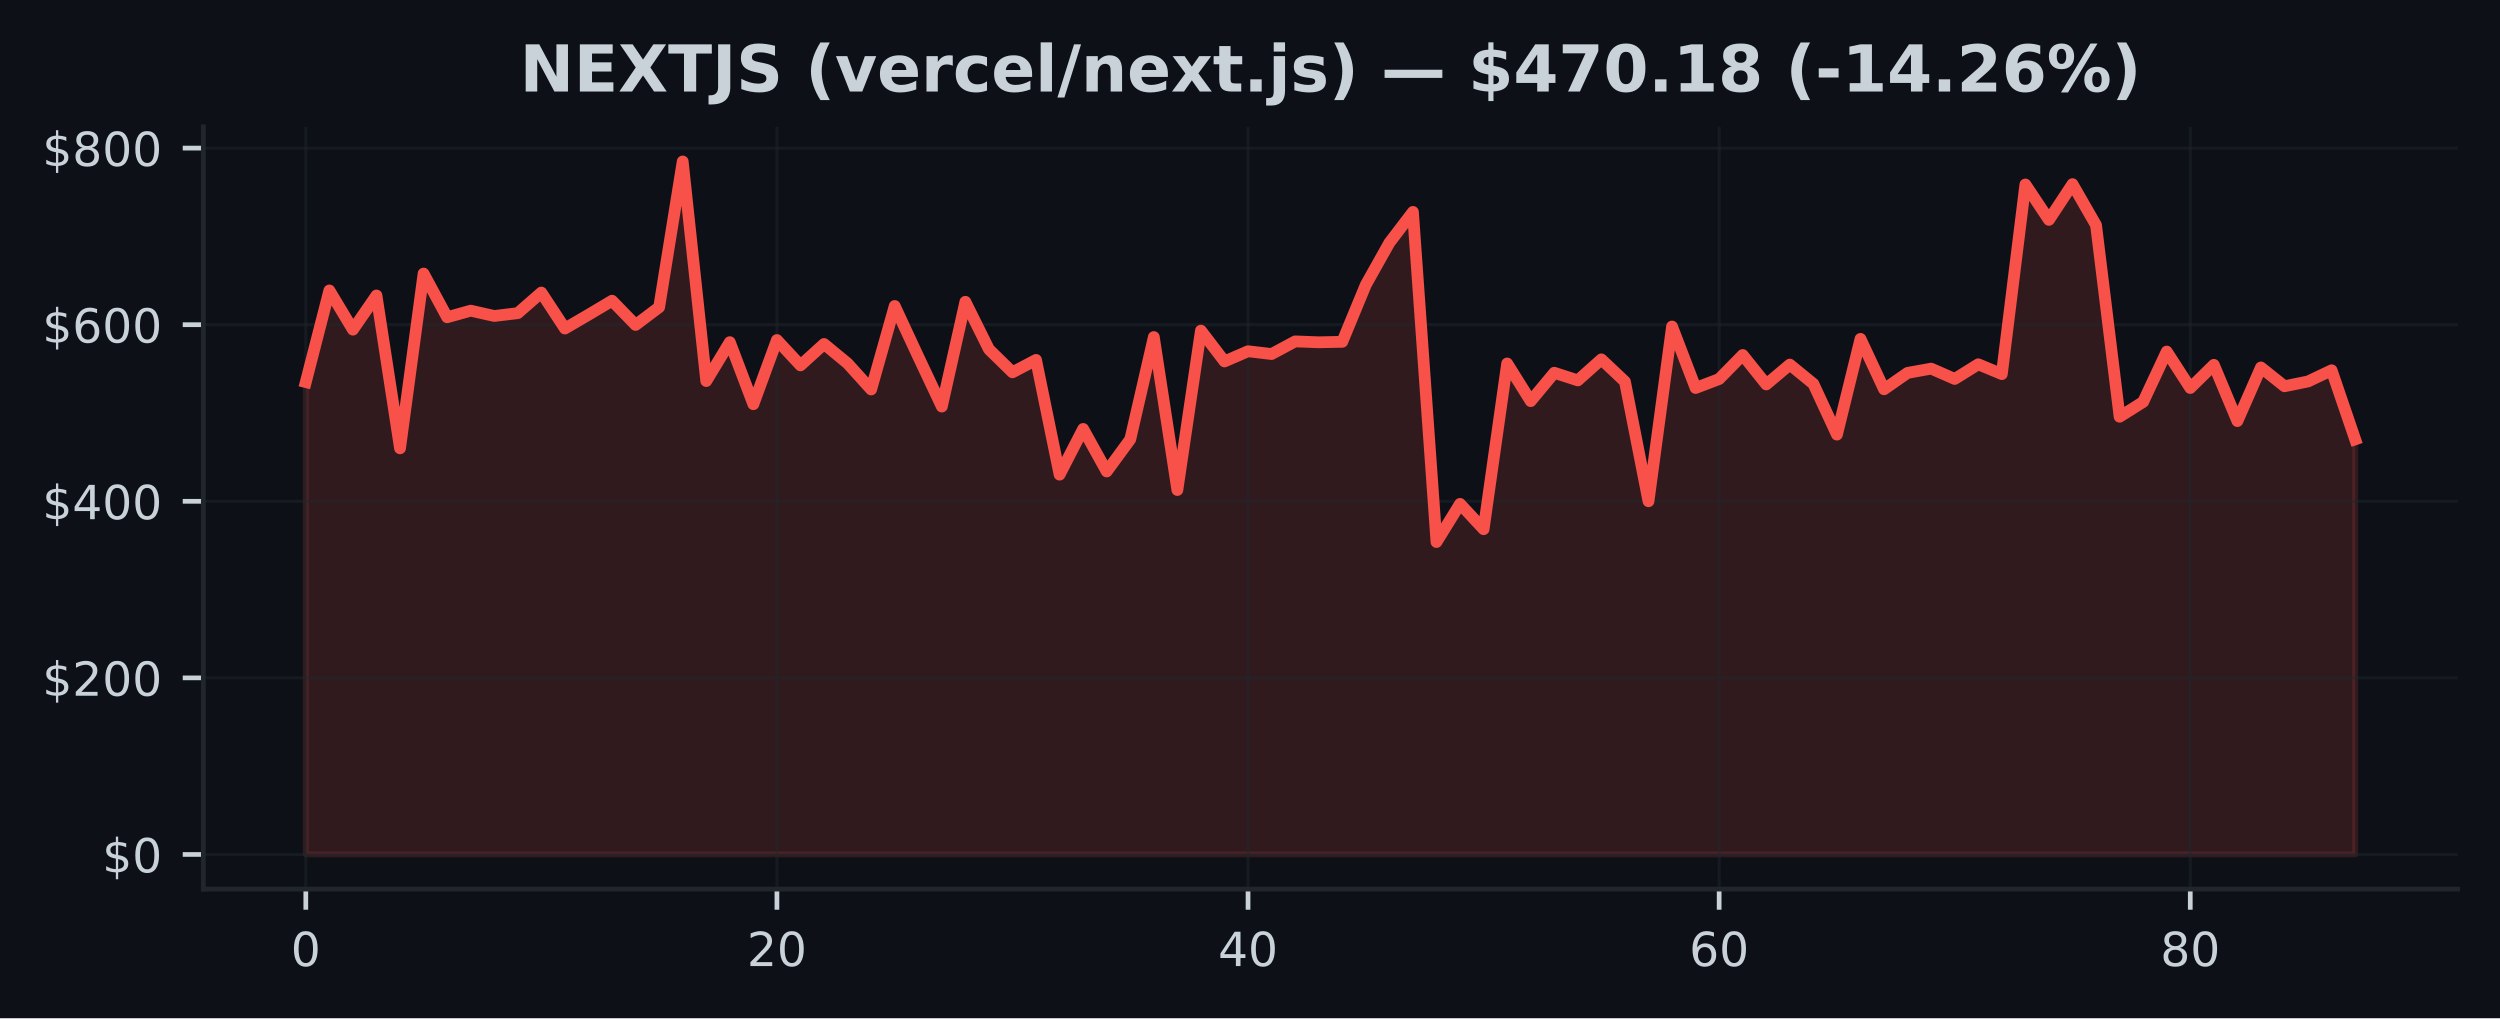
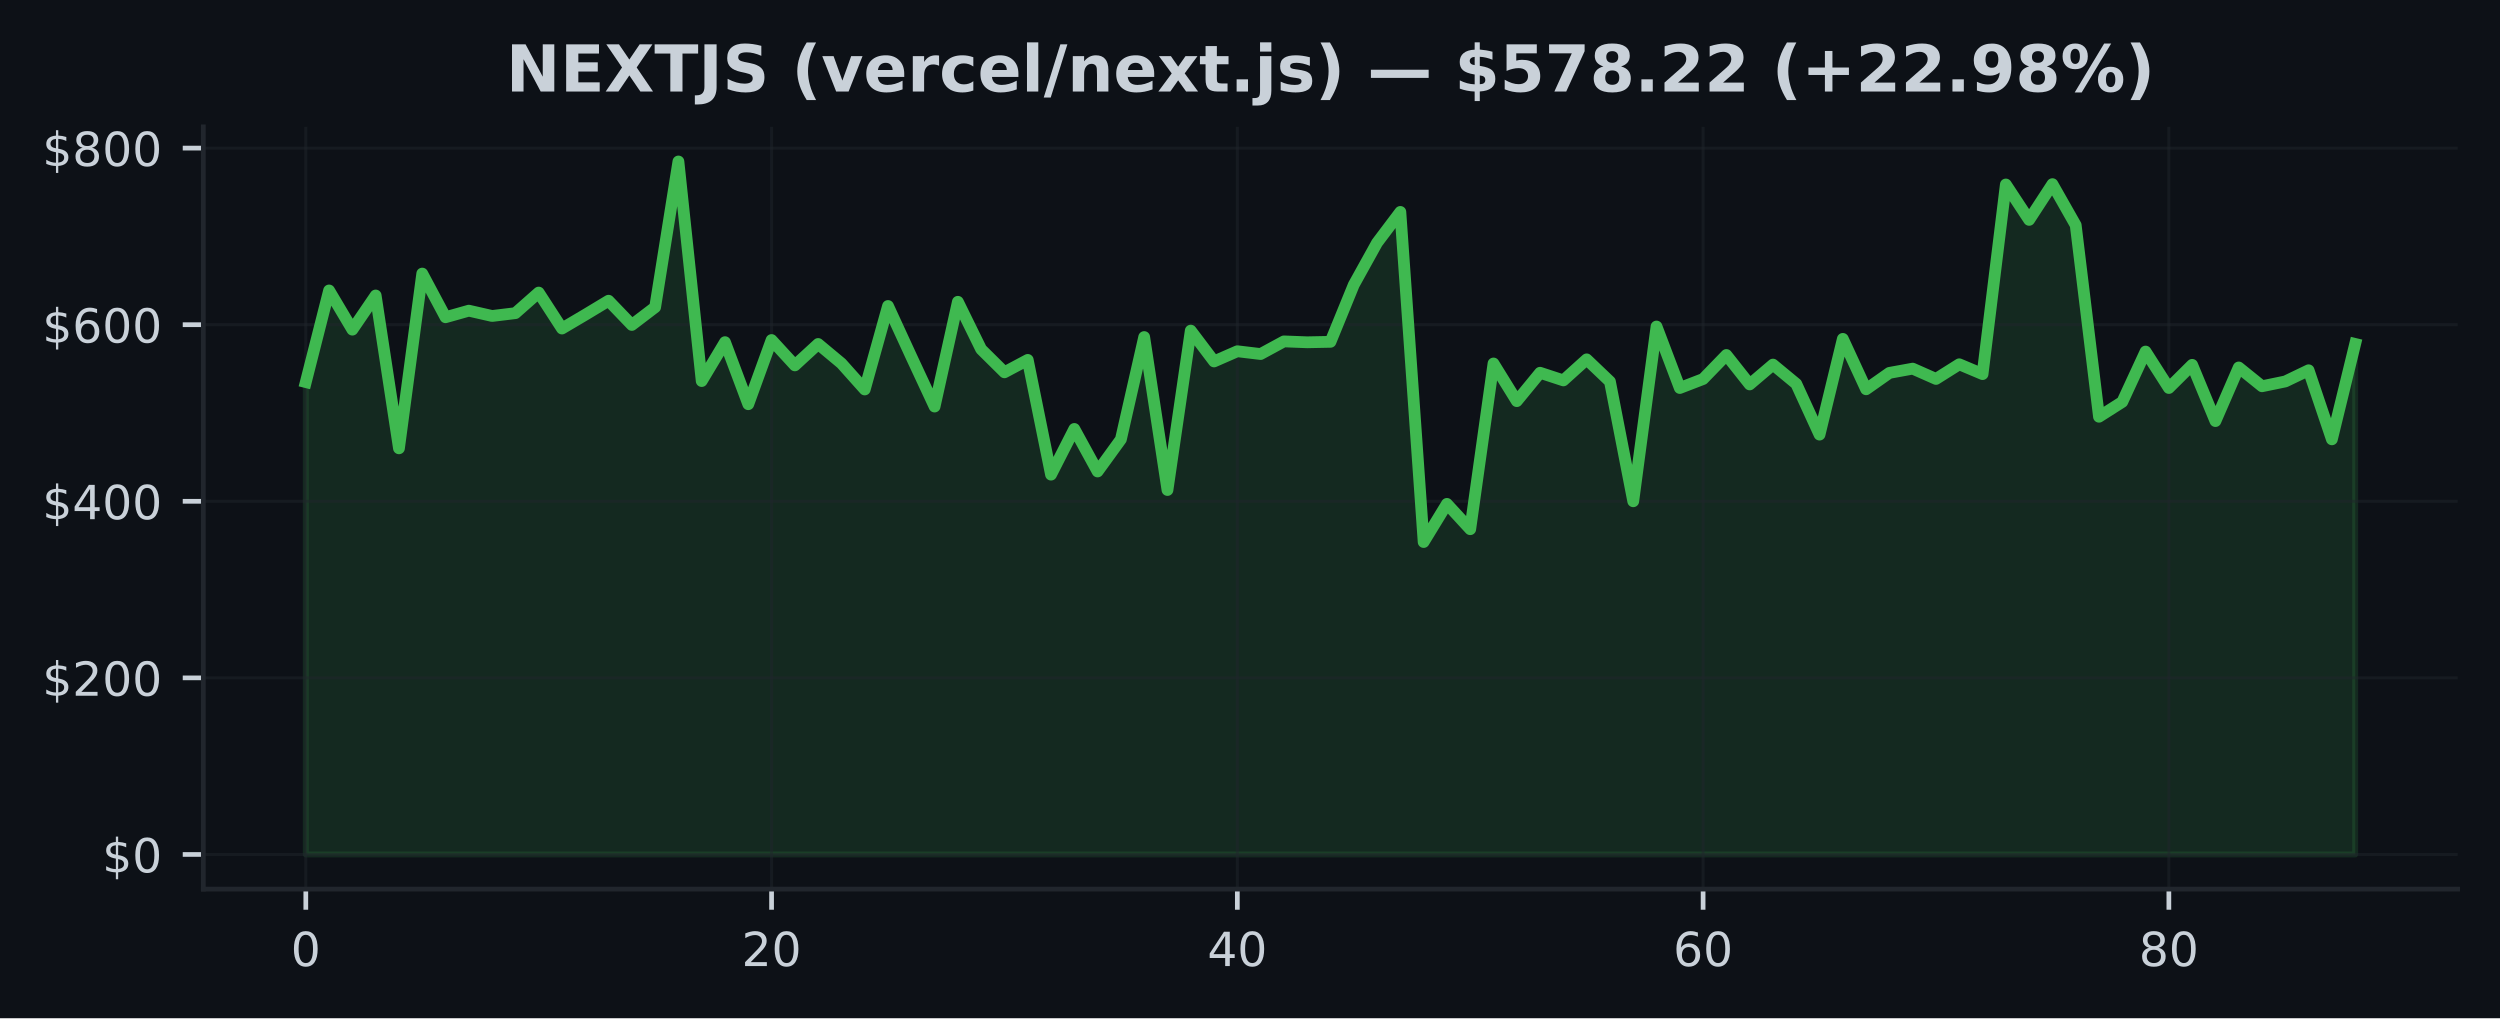
<svg xmlns="http://www.w3.org/2000/svg" xmlns:xlink="http://www.w3.org/1999/xlink" width="424.91pt" height="173.061pt" viewBox="0 0 424.91 173.061" version="1.1">
  <defs>
    <style type="text/css">*{stroke-linejoin: round; stroke-linecap: butt}</style>
  </defs>
  <g id="figure_1">
    <g id="patch_1">
      <path d="M 0 173.061  L 424.91 173.061  L 424.91 0  L 0 0  z " style="fill: #0d1117" />
    </g>
    <g id="axes_1">
      <g id="patch_2">
        <path d="M 34.56 151.118  L 417.71 151.118  L 417.71 21.558  L 34.56 21.558  z " style="fill: #0d1117" />
      </g>
      <g id="FillBetweenPolyCollection_1">
        <defs>
-           <path id="m4cc8650dfd" d="M 51.976 -27.832  L 51.976 -108.122  L 55.98 -123.693  L 59.983 -117.033  L 63.987 -122.837  L 67.991 -96.863  L 71.994 -126.562  L 75.998 -119.14  L 80.002 -120.258  L 84.005 -119.356  L 88.009 -119.838  L 92.012 -123.333  L 96.016 -117.223  L 100.02 -119.561  L 104.023 -121.949  L 108.027 -117.831  L 112.031 -120.846  L 116.034 -145.613  L 120.038 -108.297  L 124.042 -114.905  L 128.045 -104.359  L 132.049 -115.268  L 136.053 -110.961  L 140.056 -114.597  L 144.06 -111.297  L 148.064 -106.867  L 152.067 -121.053  L 156.071 -112.451  L 160.075 -103.963  L 164.078 -121.766  L 168.082 -113.698  L 172.086 -109.781  L 176.089 -111.89  L 180.093 -92.39  L 184.097 -100.154  L 188.1 -92.929  L 192.104 -98.387  L 196.108 -115.774  L 200.111 -89.777  L 204.115 -116.869  L 208.119 -111.63  L 212.122 -113.361  L 216.126 -112.888  L 220.13 -115.037  L 224.133 -114.884  L 228.137 -114.965  L 232.14 -124.653  L 236.144 -131.795  L 240.148 -137.041  L 244.151 -80.937  L 248.155 -87.418  L 252.159 -83.116  L 256.162 -111.281  L 260.166 -104.882  L 264.17 -109.705  L 268.173 -108.407  L 272.177 -111.981  L 276.181 -108.207  L 280.184 -87.862  L 284.188 -117.564  L 288.192 -107.115  L 292.195 -108.641  L 296.199 -112.724  L 300.203 -107.724  L 304.206 -111.093  L 308.21 -107.823  L 312.214 -99.193  L 316.217 -115.463  L 320.221 -106.899  L 324.225 -109.684  L 328.228 -110.406  L 332.232 -108.654  L 336.236 -111.146  L 340.239 -109.478  L 344.243 -141.704  L 348.247 -135.689  L 352.25 -141.763  L 356.254 -134.787  L 360.258 -102.228  L 364.261 -104.748  L 368.265 -113.307  L 372.268 -107.116  L 376.272 -111.049  L 380.276 -101.492  L 384.279 -110.605  L 388.283 -107.41  L 392.287 -108.228  L 396.29 -110.128  L 400.294 -98.391  L 400.294 -27.832  L 400.294 -27.832  L 396.29 -27.832  L 392.287 -27.832  L 388.283 -27.832  L 384.279 -27.832  L 380.276 -27.832  L 376.272 -27.832  L 372.268 -27.832  L 368.265 -27.832  L 364.261 -27.832  L 360.258 -27.832  L 356.254 -27.832  L 352.25 -27.832  L 348.247 -27.832  L 344.243 -27.832  L 340.239 -27.832  L 336.236 -27.832  L 332.232 -27.832  L 328.228 -27.832  L 324.225 -27.832  L 320.221 -27.832  L 316.217 -27.832  L 312.214 -27.832  L 308.21 -27.832  L 304.206 -27.832  L 300.203 -27.832  L 296.199 -27.832  L 292.195 -27.832  L 288.192 -27.832  L 284.188 -27.832  L 280.184 -27.832  L 276.181 -27.832  L 272.177 -27.832  L 268.173 -27.832  L 264.17 -27.832  L 260.166 -27.832  L 256.162 -27.832  L 252.159 -27.832  L 248.155 -27.832  L 244.151 -27.832  L 240.148 -27.832  L 236.144 -27.832  L 232.14 -27.832  L 228.137 -27.832  L 224.133 -27.832  L 220.13 -27.832  L 216.126 -27.832  L 212.122 -27.832  L 208.119 -27.832  L 204.115 -27.832  L 200.111 -27.832  L 196.108 -27.832  L 192.104 -27.832  L 188.1 -27.832  L 184.097 -27.832  L 180.093 -27.832  L 176.089 -27.832  L 172.086 -27.832  L 168.082 -27.832  L 164.078 -27.832  L 160.075 -27.832  L 156.071 -27.832  L 152.067 -27.832  L 148.064 -27.832  L 144.06 -27.832  L 140.056 -27.832  L 136.053 -27.832  L 132.049 -27.832  L 128.045 -27.832  L 124.042 -27.832  L 120.038 -27.832  L 116.034 -27.832  L 112.031 -27.832  L 108.027 -27.832  L 104.023 -27.832  L 100.02 -27.832  L 96.016 -27.832  L 92.012 -27.832  L 88.009 -27.832  L 84.005 -27.832  L 80.002 -27.832  L 75.998 -27.832  L 71.994 -27.832  L 67.991 -27.832  L 63.987 -27.832  L 59.983 -27.832  L 55.98 -27.832  L 51.976 -27.832  z " style="stroke: #f85149; stroke-opacity: 0.15" />
+           <path id="me697f75659" d="M 51.976 -27.832  L 51.976 -108.122  L 55.934 -123.693  L 59.892 -117.033  L 63.85 -122.837  L 67.809 -96.863  L 71.767 -126.562  L 75.725 -119.14  L 79.683 -120.258  L 83.641 -119.356  L 87.599 -119.838  L 91.558 -123.333  L 95.516 -117.223  L 99.474 -119.561  L 103.432 -121.949  L 107.39 -117.831  L 111.348 -120.846  L 115.306 -145.613  L 119.265 -108.297  L 123.223 -114.905  L 127.181 -104.359  L 131.139 -115.268  L 135.097 -110.961  L 139.055 -114.597  L 143.014 -111.297  L 146.972 -106.867  L 150.93 -121.053  L 154.888 -112.451  L 158.846 -103.963  L 162.804 -121.766  L 166.763 -113.698  L 170.721 -109.781  L 174.679 -111.89  L 178.637 -92.39  L 182.595 -100.154  L 186.553 -92.929  L 190.512 -98.387  L 194.47 -115.774  L 198.428 -89.777  L 202.386 -116.869  L 206.344 -111.63  L 210.302 -113.361  L 214.261 -112.888  L 218.219 -115.037  L 222.177 -114.884  L 226.135 -114.965  L 230.093 -124.653  L 234.051 -131.795  L 238.009 -137.041  L 241.968 -80.937  L 245.926 -87.418  L 249.884 -83.116  L 253.842 -111.281  L 257.8 -104.882  L 261.758 -109.705  L 265.717 -108.407  L 269.675 -111.981  L 273.633 -108.207  L 277.591 -87.862  L 281.549 -117.564  L 285.507 -107.115  L 289.466 -108.641  L 293.424 -112.724  L 297.382 -107.724  L 301.34 -111.093  L 305.298 -107.823  L 309.256 -99.193  L 313.215 -115.463  L 317.173 -106.899  L 321.131 -109.684  L 325.089 -110.406  L 329.047 -108.654  L 333.005 -111.146  L 336.964 -109.478  L 340.922 -141.704  L 344.88 -135.689  L 348.838 -141.763  L 352.796 -134.787  L 356.754 -102.228  L 360.712 -104.748  L 364.671 -113.307  L 368.629 -107.116  L 372.587 -111.049  L 376.545 -101.492  L 380.503 -110.605  L 384.461 -107.41  L 388.42 -108.228  L 392.378 -110.128  L 396.336 -98.391  L 400.294 -114.605  L 400.294 -27.832  L 400.294 -27.832  L 396.336 -27.832  L 392.378 -27.832  L 388.42 -27.832  L 384.461 -27.832  L 380.503 -27.832  L 376.545 -27.832  L 372.587 -27.832  L 368.629 -27.832  L 364.671 -27.832  L 360.712 -27.832  L 356.754 -27.832  L 352.796 -27.832  L 348.838 -27.832  L 344.88 -27.832  L 340.922 -27.832  L 336.964 -27.832  L 333.005 -27.832  L 329.047 -27.832  L 325.089 -27.832  L 321.131 -27.832  L 317.173 -27.832  L 313.215 -27.832  L 309.256 -27.832  L 305.298 -27.832  L 301.34 -27.832  L 297.382 -27.832  L 293.424 -27.832  L 289.466 -27.832  L 285.507 -27.832  L 281.549 -27.832  L 277.591 -27.832  L 273.633 -27.832  L 269.675 -27.832  L 265.717 -27.832  L 261.758 -27.832  L 257.8 -27.832  L 253.842 -27.832  L 249.884 -27.832  L 245.926 -27.832  L 241.968 -27.832  L 238.009 -27.832  L 234.051 -27.832  L 230.093 -27.832  L 226.135 -27.832  L 222.177 -27.832  L 218.219 -27.832  L 214.261 -27.832  L 210.302 -27.832  L 206.344 -27.832  L 202.386 -27.832  L 198.428 -27.832  L 194.47 -27.832  L 190.512 -27.832  L 186.553 -27.832  L 182.595 -27.832  L 178.637 -27.832  L 174.679 -27.832  L 170.721 -27.832  L 166.763 -27.832  L 162.804 -27.832  L 158.846 -27.832  L 154.888 -27.832  L 150.93 -27.832  L 146.972 -27.832  L 143.014 -27.832  L 139.055 -27.832  L 135.097 -27.832  L 131.139 -27.832  L 127.181 -27.832  L 123.223 -27.832  L 119.265 -27.832  L 115.306 -27.832  L 111.348 -27.832  L 107.39 -27.832  L 103.432 -27.832  L 99.474 -27.832  L 95.516 -27.832  L 91.558 -27.832  L 87.599 -27.832  L 83.641 -27.832  L 79.683 -27.832  L 75.725 -27.832  L 71.767 -27.832  L 67.809 -27.832  L 63.85 -27.832  L 59.892 -27.832  L 55.934 -27.832  L 51.976 -27.832  z " style="stroke: #3fb950; stroke-opacity: 0.15" />
        </defs>
-         <g clip-path="url(#p1afdaa203e)">
-           <use xlink:href="#m4cc8650dfd" x="0" y="173.061" style="fill: #f85149; fill-opacity: 0.15; stroke: #f85149; stroke-opacity: 0.15" />
+         <g clip-path="url(#p77f3100a24)">
+           <use xlink:href="#me697f75659" x="0" y="173.061" style="fill: #3fb950; fill-opacity: 0.15; stroke: #3fb950; stroke-opacity: 0.15" />
        </g>
      </g>
      <g id="matplotlib.axis_1">
        <g id="xtick_1">
          <g id="line2d_1">
-             <path d="M 51.976 151.118  L 51.976 21.558  " clip-path="url(#p1afdaa203e)" style="fill: none; stroke: #21262d; stroke-opacity: 0.5; stroke-width: 0.5; stroke-linecap: square" />
+             <path d="M 51.976 151.118  L 51.976 21.558  " clip-path="url(#p77f3100a24)" style="fill: none; stroke: #21262d; stroke-opacity: 0.5; stroke-width: 0.5; stroke-linecap: square" />
          </g>
          <g id="line2d_2">
            <defs>
-               <path id="m952ce8318a" d="M 0 0  L 0 3.5  " style="stroke: #c9d1d9; stroke-width: 0.8" />
+               <path id="m655b6cac16" d="M 0 0  L 0 3.5  " style="stroke: #c9d1d9; stroke-width: 0.8" />
            </defs>
            <g>
-               <use xlink:href="#m952ce8318a" x="51.976" y="151.118" style="fill: #c9d1d9; stroke: #c9d1d9; stroke-width: 0.8" />
+               <use xlink:href="#m655b6cac16" x="51.976" y="151.118" style="fill: #c9d1d9; stroke: #c9d1d9; stroke-width: 0.8" />
            </g>
          </g>
          <g id="text_1">
            <g style="fill: #c9d1d9" transform="translate(49.43091 164.197) scale(0.08 -0.08)">
              <defs>
                <path id="DejaVuSans-30" d="M 2034 4250  Q 1547 4250 1301 3770  Q 1056 3291 1056 2328  Q 1056 1369 1301 889  Q 1547 409 2034 409  Q 2525 409 2770 889  Q 3016 1369 3016 2328  Q 3016 3291 2770 3770  Q 2525 4250 2034 4250  z M 2034 4750  Q 2819 4750 3233 4129  Q 3647 3509 3647 2328  Q 3647 1150 3233 529  Q 2819 -91 2034 -91  Q 1250 -91 836 529  Q 422 1150 422 2328  Q 422 3509 836 4129  Q 1250 4750 2034 4750  z " transform="scale(0.015625)" />
              </defs>
              <use xlink:href="#DejaVuSans-30" />
            </g>
          </g>
        </g>
        <g id="xtick_2">
          <g id="line2d_3">
-             <path d="M 132.049 151.118  L 132.049 21.558  " clip-path="url(#p1afdaa203e)" style="fill: none; stroke: #21262d; stroke-opacity: 0.5; stroke-width: 0.5; stroke-linecap: square" />
+             <path d="M 131.139 151.118  L 131.139 21.558  " clip-path="url(#p77f3100a24)" style="fill: none; stroke: #21262d; stroke-opacity: 0.5; stroke-width: 0.5; stroke-linecap: square" />
          </g>
          <g id="line2d_4">
            <g>
-               <use xlink:href="#m952ce8318a" x="132.049" y="151.118" style="fill: #c9d1d9; stroke: #c9d1d9; stroke-width: 0.8" />
+               <use xlink:href="#m655b6cac16" x="131.139" y="151.118" style="fill: #c9d1d9; stroke: #c9d1d9; stroke-width: 0.8" />
            </g>
          </g>
          <g id="text_2">
-             <g style="fill: #c9d1d9" transform="translate(126.9591 164.197) scale(0.08 -0.08)">
+             <g style="fill: #c9d1d9" transform="translate(126.0491 164.197) scale(0.08 -0.08)">
              <defs>
                <path id="DejaVuSans-32" d="M 1228 531  L 3431 531  L 3431 0  L 469 0  L 469 531  Q 828 903 1448 1529  Q 2069 2156 2228 2338  Q 2531 2678 2651 2914  Q 2772 3150 2772 3378  Q 2772 3750 2511 3984  Q 2250 4219 1831 4219  Q 1534 4219 1204 4116  Q 875 4013 500 3803  L 500 4441  Q 881 4594 1212 4672  Q 1544 4750 1819 4750  Q 2544 4750 2975 4387  Q 3406 4025 3406 3419  Q 3406 3131 3298 2873  Q 3191 2616 2906 2266  Q 2828 2175 2409 1742  Q 1991 1309 1228 531  z " transform="scale(0.015625)" />
              </defs>
              <use xlink:href="#DejaVuSans-32" />
              <use xlink:href="#DejaVuSans-30" transform="translate(63.62305 0)" />
            </g>
          </g>
        </g>
        <g id="xtick_3">
          <g id="line2d_5">
-             <path d="M 212.122 151.118  L 212.122 21.558  " clip-path="url(#p1afdaa203e)" style="fill: none; stroke: #21262d; stroke-opacity: 0.5; stroke-width: 0.5; stroke-linecap: square" />
+             <path d="M 210.302 151.118  L 210.302 21.558  " clip-path="url(#p77f3100a24)" style="fill: none; stroke: #21262d; stroke-opacity: 0.5; stroke-width: 0.5; stroke-linecap: square" />
          </g>
          <g id="line2d_6">
            <g>
-               <use xlink:href="#m952ce8318a" x="212.122" y="151.118" style="fill: #c9d1d9; stroke: #c9d1d9; stroke-width: 0.8" />
+               <use xlink:href="#m655b6cac16" x="210.302" y="151.118" style="fill: #c9d1d9; stroke: #c9d1d9; stroke-width: 0.8" />
            </g>
          </g>
          <g id="text_3">
-             <g style="fill: #c9d1d9" transform="translate(207.0322 164.197) scale(0.08 -0.08)">
+             <g style="fill: #c9d1d9" transform="translate(205.2124 164.197) scale(0.08 -0.08)">
              <defs>
                <path id="DejaVuSans-34" d="M 2419 4116  L 825 1625  L 2419 1625  L 2419 4116  z M 2253 4666  L 3047 4666  L 3047 1625  L 3713 1625  L 3713 1100  L 3047 1100  L 3047 0  L 2419 0  L 2419 1100  L 313 1100  L 313 1709  L 2253 4666  z " transform="scale(0.015625)" />
              </defs>
              <use xlink:href="#DejaVuSans-34" />
              <use xlink:href="#DejaVuSans-30" transform="translate(63.62305 0)" />
            </g>
          </g>
        </g>
        <g id="xtick_4">
          <g id="line2d_7">
-             <path d="M 292.195 151.118  L 292.195 21.558  " clip-path="url(#p1afdaa203e)" style="fill: none; stroke: #21262d; stroke-opacity: 0.5; stroke-width: 0.5; stroke-linecap: square" />
+             <path d="M 289.466 151.118  L 289.466 21.558  " clip-path="url(#p77f3100a24)" style="fill: none; stroke: #21262d; stroke-opacity: 0.5; stroke-width: 0.5; stroke-linecap: square" />
          </g>
          <g id="line2d_8">
            <g>
-               <use xlink:href="#m952ce8318a" x="292.195" y="151.118" style="fill: #c9d1d9; stroke: #c9d1d9; stroke-width: 0.8" />
+               <use xlink:href="#m655b6cac16" x="289.466" y="151.118" style="fill: #c9d1d9; stroke: #c9d1d9; stroke-width: 0.8" />
            </g>
          </g>
          <g id="text_4">
-             <g style="fill: #c9d1d9" transform="translate(287.1053 164.197) scale(0.08 -0.08)">
+             <g style="fill: #c9d1d9" transform="translate(284.3756 164.197) scale(0.08 -0.08)">
              <defs>
                <path id="DejaVuSans-36" d="M 2113 2584  Q 1688 2584 1439 2293  Q 1191 2003 1191 1497  Q 1191 994 1439 701  Q 1688 409 2113 409  Q 2538 409 2786 701  Q 3034 994 3034 1497  Q 3034 2003 2786 2293  Q 2538 2584 2113 2584  z M 3366 4563  L 3366 3988  Q 3128 4100 2886 4159  Q 2644 4219 2406 4219  Q 1781 4219 1451 3797  Q 1122 3375 1075 2522  Q 1259 2794 1537 2939  Q 1816 3084 2150 3084  Q 2853 3084 3261 2657  Q 3669 2231 3669 1497  Q 3669 778 3244 343  Q 2819 -91 2113 -91  Q 1303 -91 875 529  Q 447 1150 447 2328  Q 447 3434 972 4092  Q 1497 4750 2381 4750  Q 2619 4750 2861 4703  Q 3103 4656 3366 4563  z " transform="scale(0.015625)" />
              </defs>
              <use xlink:href="#DejaVuSans-36" />
              <use xlink:href="#DejaVuSans-30" transform="translate(63.62305 0)" />
            </g>
          </g>
        </g>
        <g id="xtick_5">
          <g id="line2d_9">
-             <path d="M 372.268 151.118  L 372.268 21.558  " clip-path="url(#p1afdaa203e)" style="fill: none; stroke: #21262d; stroke-opacity: 0.5; stroke-width: 0.5; stroke-linecap: square" />
+             <path d="M 368.629 151.118  L 368.629 21.558  " clip-path="url(#p77f3100a24)" style="fill: none; stroke: #21262d; stroke-opacity: 0.5; stroke-width: 0.5; stroke-linecap: square" />
          </g>
          <g id="line2d_10">
            <g>
-               <use xlink:href="#m952ce8318a" x="372.268" y="151.118" style="fill: #c9d1d9; stroke: #c9d1d9; stroke-width: 0.8" />
+               <use xlink:href="#m655b6cac16" x="368.629" y="151.118" style="fill: #c9d1d9; stroke: #c9d1d9; stroke-width: 0.8" />
            </g>
          </g>
          <g id="text_5">
-             <g style="fill: #c9d1d9" transform="translate(367.1785 164.197) scale(0.08 -0.08)">
+             <g style="fill: #c9d1d9" transform="translate(363.5388 164.197) scale(0.08 -0.08)">
              <defs>
                <path id="DejaVuSans-38" d="M 2034 2216  Q 1584 2216 1326 1975  Q 1069 1734 1069 1313  Q 1069 891 1326 650  Q 1584 409 2034 409  Q 2484 409 2743 651  Q 3003 894 3003 1313  Q 3003 1734 2745 1975  Q 2488 2216 2034 2216  z M 1403 2484  Q 997 2584 770 2862  Q 544 3141 544 3541  Q 544 4100 942 4425  Q 1341 4750 2034 4750  Q 2731 4750 3128 4425  Q 3525 4100 3525 3541  Q 3525 3141 3298 2862  Q 3072 2584 2669 2484  Q 3125 2378 3379 2068  Q 3634 1759 3634 1313  Q 3634 634 3220 271  Q 2806 -91 2034 -91  Q 1263 -91 848 271  Q 434 634 434 1313  Q 434 1759 690 2068  Q 947 2378 1403 2484  z M 1172 3481  Q 1172 3119 1398 2916  Q 1625 2713 2034 2713  Q 2441 2713 2670 2916  Q 2900 3119 2900 3481  Q 2900 3844 2670 4047  Q 2441 4250 2034 4250  Q 1625 4250 1398 4047  Q 1172 3844 1172 3481  z " transform="scale(0.015625)" />
              </defs>
              <use xlink:href="#DejaVuSans-38" />
              <use xlink:href="#DejaVuSans-30" transform="translate(63.62305 0)" />
            </g>
          </g>
        </g>
      </g>
      <g id="matplotlib.axis_2">
        <g id="ytick_1">
          <g id="line2d_11">
-             <path d="M 34.56 145.229  L 417.71 145.229  " clip-path="url(#p1afdaa203e)" style="fill: none; stroke: #21262d; stroke-opacity: 0.5; stroke-width: 0.5; stroke-linecap: square" />
+             <path d="M 34.56 145.229  L 417.71 145.229  " clip-path="url(#p77f3100a24)" style="fill: none; stroke: #21262d; stroke-opacity: 0.5; stroke-width: 0.5; stroke-linecap: square" />
          </g>
          <g id="line2d_12">
            <defs>
-               <path id="m27ff676537" d="M 0 0  L -3.5 0  " style="stroke: #c9d1d9; stroke-width: 0.8" />
+               <path id="m7ce01f151a" d="M 0 0  L -3.5 0  " style="stroke: #c9d1d9; stroke-width: 0.8" />
            </defs>
            <g>
-               <use xlink:href="#m27ff676537" x="34.56" y="145.229" style="fill: #c9d1d9; stroke: #c9d1d9; stroke-width: 0.8" />
+               <use xlink:href="#m7ce01f151a" x="34.56" y="145.229" style="fill: #c9d1d9; stroke: #c9d1d9; stroke-width: 0.8" />
            </g>
          </g>
          <g id="text_6">
            <g style="fill: #c9d1d9" transform="translate(17.38 148.2686) scale(0.08 -0.08)">
              <defs>
                <path id="DejaVuSans-24" d="M 2163 -941  L 1850 -941  L 1847 0  Q 1519 6 1191 76  Q 863 147 531 288  L 531 850  Q 850 650 1176 548  Q 1503 447 1850 444  L 1850 1869  Q 1159 1981 845 2250  Q 531 2519 531 2988  Q 531 3497 872 3790  Q 1213 4084 1850 4128  L 1850 4863  L 2163 4863  L 2163 4138  Q 2453 4125 2725 4076  Q 2997 4028 3256 3944  L 3256 3397  Q 2997 3528 2723 3600  Q 2450 3672 2163 3684  L 2163 2350  Q 2872 2241 3206 1959  Q 3541 1678 3541 1191  Q 3541 663 3186 358  Q 2831 53 2163 6  L 2163 -941  z M 1850 2406  L 1850 3688  Q 1488 3647 1297 3481  Q 1106 3316 1106 3041  Q 1106 2772 1282 2622  Q 1459 2472 1850 2406  z M 2163 1806  L 2163 453  Q 2559 506 2761 678  Q 2963 850 2963 1131  Q 2963 1406 2770 1568  Q 2578 1731 2163 1806  z " transform="scale(0.015625)" />
              </defs>
              <use xlink:href="#DejaVuSans-24" />
              <use xlink:href="#DejaVuSans-30" transform="translate(63.62305 0)" />
            </g>
          </g>
        </g>
        <g id="ytick_2">
          <g id="line2d_13">
-             <path d="M 34.56 115.215  L 417.71 115.215  " clip-path="url(#p1afdaa203e)" style="fill: none; stroke: #21262d; stroke-opacity: 0.5; stroke-width: 0.5; stroke-linecap: square" />
+             <path d="M 34.56 115.215  L 417.71 115.215  " clip-path="url(#p77f3100a24)" style="fill: none; stroke: #21262d; stroke-opacity: 0.5; stroke-width: 0.5; stroke-linecap: square" />
          </g>
          <g id="line2d_14">
            <g>
-               <use xlink:href="#m27ff676537" x="34.56" y="115.215" style="fill: #c9d1d9; stroke: #c9d1d9; stroke-width: 0.8" />
+               <use xlink:href="#m7ce01f151a" x="34.56" y="115.215" style="fill: #c9d1d9; stroke: #c9d1d9; stroke-width: 0.8" />
            </g>
          </g>
          <g id="text_7">
            <g style="fill: #c9d1d9" transform="translate(7.2 118.2547) scale(0.08 -0.08)">
              <use xlink:href="#DejaVuSans-24" />
              <use xlink:href="#DejaVuSans-32" transform="translate(63.62305 0)" />
              <use xlink:href="#DejaVuSans-30" transform="translate(127.2461 0)" />
              <use xlink:href="#DejaVuSans-30" transform="translate(190.8691 0)" />
            </g>
          </g>
        </g>
        <g id="ytick_3">
          <g id="line2d_15">
-             <path d="M 34.56 85.202  L 417.71 85.202  " clip-path="url(#p1afdaa203e)" style="fill: none; stroke: #21262d; stroke-opacity: 0.5; stroke-width: 0.5; stroke-linecap: square" />
+             <path d="M 34.56 85.202  L 417.71 85.202  " clip-path="url(#p77f3100a24)" style="fill: none; stroke: #21262d; stroke-opacity: 0.5; stroke-width: 0.5; stroke-linecap: square" />
          </g>
          <g id="line2d_16">
            <g>
-               <use xlink:href="#m27ff676537" x="34.56" y="85.202" style="fill: #c9d1d9; stroke: #c9d1d9; stroke-width: 0.8" />
+               <use xlink:href="#m7ce01f151a" x="34.56" y="85.202" style="fill: #c9d1d9; stroke: #c9d1d9; stroke-width: 0.8" />
            </g>
          </g>
          <g id="text_8">
            <g style="fill: #c9d1d9" transform="translate(7.2 88.24088) scale(0.08 -0.08)">
              <use xlink:href="#DejaVuSans-24" />
              <use xlink:href="#DejaVuSans-34" transform="translate(63.62305 0)" />
              <use xlink:href="#DejaVuSans-30" transform="translate(127.2461 0)" />
              <use xlink:href="#DejaVuSans-30" transform="translate(190.8691 0)" />
            </g>
          </g>
        </g>
        <g id="ytick_4">
          <g id="line2d_17">
-             <path d="M 34.56 55.188  L 417.71 55.188  " clip-path="url(#p1afdaa203e)" style="fill: none; stroke: #21262d; stroke-opacity: 0.5; stroke-width: 0.5; stroke-linecap: square" />
+             <path d="M 34.56 55.188  L 417.71 55.188  " clip-path="url(#p77f3100a24)" style="fill: none; stroke: #21262d; stroke-opacity: 0.5; stroke-width: 0.5; stroke-linecap: square" />
          </g>
          <g id="line2d_18">
            <g>
-               <use xlink:href="#m27ff676537" x="34.56" y="55.188" style="fill: #c9d1d9; stroke: #c9d1d9; stroke-width: 0.8" />
+               <use xlink:href="#m7ce01f151a" x="34.56" y="55.188" style="fill: #c9d1d9; stroke: #c9d1d9; stroke-width: 0.8" />
            </g>
          </g>
          <g id="text_9">
            <g style="fill: #c9d1d9" transform="translate(7.2 58.22704) scale(0.08 -0.08)">
              <use xlink:href="#DejaVuSans-24" />
              <use xlink:href="#DejaVuSans-36" transform="translate(63.62305 0)" />
              <use xlink:href="#DejaVuSans-30" transform="translate(127.2461 0)" />
              <use xlink:href="#DejaVuSans-30" transform="translate(190.8691 0)" />
            </g>
          </g>
        </g>
        <g id="ytick_5">
          <g id="line2d_19">
-             <path d="M 34.56 25.174  L 417.71 25.174  " clip-path="url(#p1afdaa203e)" style="fill: none; stroke: #21262d; stroke-opacity: 0.5; stroke-width: 0.5; stroke-linecap: square" />
+             <path d="M 34.56 25.174  L 417.71 25.174  " clip-path="url(#p77f3100a24)" style="fill: none; stroke: #21262d; stroke-opacity: 0.5; stroke-width: 0.5; stroke-linecap: square" />
          </g>
          <g id="line2d_20">
            <g>
-               <use xlink:href="#m27ff676537" x="34.56" y="25.174" style="fill: #c9d1d9; stroke: #c9d1d9; stroke-width: 0.8" />
+               <use xlink:href="#m7ce01f151a" x="34.56" y="25.174" style="fill: #c9d1d9; stroke: #c9d1d9; stroke-width: 0.8" />
            </g>
          </g>
          <g id="text_10">
            <g style="fill: #c9d1d9" transform="translate(7.2 28.2132) scale(0.08 -0.08)">
              <use xlink:href="#DejaVuSans-24" />
              <use xlink:href="#DejaVuSans-38" transform="translate(63.62305 0)" />
              <use xlink:href="#DejaVuSans-30" transform="translate(127.2461 0)" />
              <use xlink:href="#DejaVuSans-30" transform="translate(190.8691 0)" />
            </g>
          </g>
        </g>
      </g>
      <g id="line2d_21">
-         <path d="M 51.976 64.939  L 55.98 49.368  L 59.983 56.028  L 63.987 50.223  L 67.991 76.197  L 71.994 46.499  L 75.998 53.921  L 80.002 52.803  L 84.005 53.705  L 88.009 53.223  L 92.012 49.728  L 96.016 55.837  L 100.02 53.499  L 104.023 51.112  L 108.027 55.23  L 112.031 52.215  L 116.034 27.447  L 120.038 64.764  L 124.042 58.156  L 128.045 68.701  L 132.049 57.793  L 136.053 62.1  L 140.056 58.464  L 144.06 61.764  L 148.064 66.194  L 152.067 52.008  L 156.071 60.61  L 160.075 69.098  L 164.078 51.295  L 168.082 59.363  L 172.086 63.279  L 176.089 61.171  L 180.093 80.671  L 184.097 72.906  L 188.1 80.132  L 192.104 74.674  L 196.108 57.287  L 200.111 83.284  L 204.115 56.192  L 208.119 61.431  L 212.122 59.7  L 216.126 60.173  L 220.13 58.024  L 224.133 58.177  L 228.137 58.096  L 232.14 48.408  L 236.144 41.266  L 240.148 36.019  L 244.151 92.124  L 248.155 85.643  L 252.159 89.945  L 256.162 61.78  L 260.166 68.179  L 264.17 63.356  L 268.173 64.654  L 272.177 61.079  L 276.181 64.854  L 280.184 85.199  L 284.188 55.497  L 288.192 65.946  L 292.195 64.42  L 296.199 60.337  L 300.203 65.337  L 304.206 61.968  L 308.21 65.238  L 312.214 73.868  L 316.217 57.598  L 320.221 66.162  L 324.225 63.377  L 328.228 62.655  L 332.232 64.406  L 336.236 61.915  L 340.239 63.583  L 344.243 31.357  L 348.247 37.371  L 352.25 31.298  L 356.254 38.273  L 360.258 70.832  L 364.261 68.313  L 368.265 59.754  L 372.268 65.945  L 376.272 62.011  L 380.276 71.569  L 384.279 62.456  L 388.283 65.65  L 392.287 64.833  L 396.29 62.933  L 400.294 74.67  " clip-path="url(#p1afdaa203e)" style="fill: none; stroke: #f85149; stroke-width: 2; stroke-linecap: square" />
+         <path d="M 51.976 64.939  L 55.934 49.368  L 59.892 56.028  L 63.85 50.223  L 67.809 76.197  L 71.767 46.499  L 75.725 53.921  L 79.683 52.803  L 83.641 53.705  L 87.599 53.223  L 91.558 49.728  L 95.516 55.837  L 99.474 53.499  L 103.432 51.112  L 107.39 55.23  L 111.348 52.215  L 115.306 27.447  L 119.265 64.764  L 123.223 58.156  L 127.181 68.701  L 131.139 57.793  L 135.097 62.1  L 139.055 58.464  L 143.014 61.764  L 146.972 66.194  L 150.93 52.008  L 154.888 60.61  L 158.846 69.098  L 162.804 51.295  L 166.763 59.363  L 170.721 63.279  L 174.679 61.171  L 178.637 80.671  L 182.595 72.906  L 186.553 80.132  L 190.512 74.674  L 194.47 57.287  L 198.428 83.284  L 202.386 56.192  L 206.344 61.431  L 210.302 59.7  L 214.261 60.173  L 218.219 58.024  L 222.177 58.177  L 226.135 58.096  L 230.093 48.408  L 234.051 41.266  L 238.009 36.019  L 241.968 92.124  L 245.926 85.643  L 249.884 89.945  L 253.842 61.78  L 257.8 68.179  L 261.758 63.356  L 265.717 64.654  L 269.675 61.079  L 273.633 64.854  L 277.591 85.199  L 281.549 55.497  L 285.507 65.946  L 289.466 64.42  L 293.424 60.337  L 297.382 65.337  L 301.34 61.968  L 305.298 65.238  L 309.256 73.868  L 313.215 57.598  L 317.173 66.162  L 321.131 63.377  L 325.089 62.655  L 329.047 64.406  L 333.005 61.915  L 336.964 63.583  L 340.922 31.357  L 344.88 37.371  L 348.838 31.298  L 352.796 38.273  L 356.754 70.832  L 360.712 68.313  L 364.671 59.754  L 368.629 65.945  L 372.587 62.011  L 376.545 71.569  L 380.503 62.456  L 384.461 65.65  L 388.42 64.833  L 392.378 62.933  L 396.336 74.67  L 400.294 58.456  " clip-path="url(#p77f3100a24)" style="fill: none; stroke: #3fb950; stroke-width: 2; stroke-linecap: square" />
      </g>
      <g id="patch_3">
        <path d="M 34.56 151.118  L 34.56 21.558  " style="fill: none; stroke: #21262d; stroke-width: 0.8; stroke-linejoin: miter; stroke-linecap: square" />
      </g>
      <g id="patch_4">
        <path d="M 34.56 151.118  L 417.71 151.118  " style="fill: none; stroke: #21262d; stroke-width: 0.8; stroke-linejoin: miter; stroke-linecap: square" />
      </g>
      <g id="text_11">
-         <g style="fill: #c9d1d9" transform="translate(88.33852 15.55828) scale(0.11 -0.11)">
+         <g style="fill: #c9d1d9" transform="translate(86.01219 15.55828) scale(0.11 -0.11)">
          <defs>
            <path id="DejaVuSans-Bold-4e" d="M 588 4666  L 1931 4666  L 3628 1466  L 3628 4666  L 4769 4666  L 4769 0  L 3425 0  L 1728 3200  L 1728 0  L 588 0  L 588 4666  z " transform="scale(0.015625)" />
            <path id="DejaVuSans-Bold-45" d="M 588 4666  L 3834 4666  L 3834 3756  L 1791 3756  L 1791 2888  L 3713 2888  L 3713 1978  L 1791 1978  L 1791 909  L 3903 909  L 3903 0  L 588 0  L 588 4666  z " transform="scale(0.015625)" />
            <path id="DejaVuSans-Bold-58" d="M 3188 2381  L 4806 0  L 3553 0  L 2463 1594  L 1381 0  L 122 0  L 1741 2381  L 184 4666  L 1441 4666  L 2463 3163  L 3481 4666  L 4744 4666  L 3188 2381  z " transform="scale(0.015625)" />
            <path id="DejaVuSans-Bold-54" d="M 31 4666  L 4331 4666  L 4331 3756  L 2784 3756  L 2784 0  L 1581 0  L 1581 3756  L 31 3756  L 31 4666  z " transform="scale(0.015625)" />
            <path id="DejaVuSans-Bold-4a" d="M 588 4666  L 1791 4666  L 1791 453  Q 1791 -419 1317 -850  Q 844 -1281 -116 -1281  L -359 -1281  L -359 -372  L -172 -372  Q 203 -372 395 -162  Q 588 47 588 453  L 588 4666  z " transform="scale(0.015625)" />
            <path id="DejaVuSans-Bold-53" d="M 3834 4519  L 3834 3531  Q 3450 3703 3084 3790  Q 2719 3878 2394 3878  Q 1963 3878 1756 3759  Q 1550 3641 1550 3391  Q 1550 3203 1689 3098  Q 1828 2994 2194 2919  L 2706 2816  Q 3484 2659 3812 2340  Q 4141 2022 4141 1434  Q 4141 663 3683 286  Q 3225 -91 2284 -91  Q 1841 -91 1394 -6  Q 947 78 500 244  L 500 1259  Q 947 1022 1364 901  Q 1781 781 2169 781  Q 2563 781 2772 912  Q 2981 1044 2981 1288  Q 2981 1506 2839 1625  Q 2697 1744 2272 1838  L 1806 1941  Q 1106 2091 782 2419  Q 459 2747 459 3303  Q 459 4000 909 4375  Q 1359 4750 2203 4750  Q 2588 4750 2994 4692  Q 3400 4634 3834 4519  z " transform="scale(0.015625)" />
            <path id="DejaVuSans-Bold-20" transform="scale(0.015625)" />
            <path id="DejaVuSans-Bold-28" d="M 2413 -844  L 1484 -844  Q 1006 -72 778 623  Q 550 1319 550 2003  Q 550 2688 779 3389  Q 1009 4091 1484 4856  L 2413 4856  Q 2013 4116 1813 3408  Q 1613 2700 1613 2009  Q 1613 1319 1811 609  Q 2009 -100 2413 -844  z " transform="scale(0.015625)" />
            <path id="DejaVuSans-Bold-76" d="M 97 3500  L 1216 3500  L 2088 1081  L 2956 3500  L 4078 3500  L 2700 0  L 1472 0  L 97 3500  z " transform="scale(0.015625)" />
            <path id="DejaVuSans-Bold-65" d="M 4031 1759  L 4031 1441  L 1416 1441  Q 1456 1047 1700 850  Q 1944 653 2381 653  Q 2734 653 3104 758  Q 3475 863 3866 1075  L 3866 213  Q 3469 63 3072 -14  Q 2675 -91 2278 -91  Q 1328 -91 801 392  Q 275 875 275 1747  Q 275 2603 792 3093  Q 1309 3584 2216 3584  Q 3041 3584 3536 3087  Q 4031 2591 4031 1759  z M 2881 2131  Q 2881 2450 2695 2645  Q 2509 2841 2209 2841  Q 1884 2841 1681 2658  Q 1478 2475 1428 2131  L 2881 2131  z " transform="scale(0.015625)" />
            <path id="DejaVuSans-Bold-72" d="M 3138 2547  Q 2991 2616 2845 2648  Q 2700 2681 2553 2681  Q 2122 2681 1889 2404  Q 1656 2128 1656 1613  L 1656 0  L 538 0  L 538 3500  L 1656 3500  L 1656 2925  Q 1872 3269 2151 3426  Q 2431 3584 2822 3584  Q 2878 3584 2943 3579  Q 3009 3575 3134 3559  L 3138 2547  z " transform="scale(0.015625)" />
            <path id="DejaVuSans-Bold-63" d="M 3366 3391  L 3366 2478  Q 3138 2634 2908 2709  Q 2678 2784 2431 2784  Q 1963 2784 1702 2511  Q 1441 2238 1441 1747  Q 1441 1256 1702 982  Q 1963 709 2431 709  Q 2694 709 2930 787  Q 3166 866 3366 1019  L 3366 103  Q 3103 6 2833 -42  Q 2563 -91 2291 -91  Q 1344 -91 809 395  Q 275 881 275 1747  Q 275 2613 809 3098  Q 1344 3584 2291 3584  Q 2566 3584 2833 3536  Q 3100 3488 3366 3391  z " transform="scale(0.015625)" />
            <path id="DejaVuSans-Bold-6c" d="M 538 4863  L 1656 4863  L 1656 0  L 538 0  L 538 4863  z " transform="scale(0.015625)" />
            <path id="DejaVuSans-Bold-2f" d="M 1644 4666  L 2338 4666  L 691 -594  L 0 -594  L 1644 4666  z " transform="scale(0.015625)" />
            <path id="DejaVuSans-Bold-6e" d="M 4056 2131  L 4056 0  L 2931 0  L 2931 347  L 2931 1631  Q 2931 2084 2911 2256  Q 2891 2428 2841 2509  Q 2775 2619 2662 2680  Q 2550 2741 2406 2741  Q 2056 2741 1856 2470  Q 1656 2200 1656 1722  L 1656 0  L 538 0  L 538 3500  L 1656 3500  L 1656 2988  Q 1909 3294 2193 3439  Q 2478 3584 2822 3584  Q 3428 3584 3742 3212  Q 4056 2841 4056 2131  z " transform="scale(0.015625)" />
            <path id="DejaVuSans-Bold-78" d="M 1422 1791  L 159 3500  L 1344 3500  L 2059 2463  L 2784 3500  L 3969 3500  L 2706 1797  L 4031 0  L 2847 0  L 2059 1106  L 1281 0  L 97 0  L 1422 1791  z " transform="scale(0.015625)" />
            <path id="DejaVuSans-Bold-74" d="M 1759 4494  L 1759 3500  L 2913 3500  L 2913 2700  L 1759 2700  L 1759 1216  Q 1759 972 1856 886  Q 1953 800 2241 800  L 2816 800  L 2816 0  L 1856 0  Q 1194 0 917 276  Q 641 553 641 1216  L 641 2700  L 84 2700  L 84 3500  L 641 3500  L 641 4494  L 1759 4494  z " transform="scale(0.015625)" />
            <path id="DejaVuSans-Bold-2e" d="M 653 1209  L 1778 1209  L 1778 0  L 653 0  L 653 1209  z " transform="scale(0.015625)" />
            <path id="DejaVuSans-Bold-6a" d="M 538 3500  L 1656 3500  L 1656 63  Q 1656 -641 1318 -1011  Q 981 -1381 341 -1381  L -213 -1381  L -213 -647  L -19 -647  Q 300 -647 419 -503  Q 538 -359 538 63  L 538 3500  z M 538 4863  L 1656 4863  L 1656 3950  L 538 3950  L 538 4863  z " transform="scale(0.015625)" />
            <path id="DejaVuSans-Bold-73" d="M 3272 3391  L 3272 2541  Q 2913 2691 2578 2766  Q 2244 2841 1947 2841  Q 1628 2841 1473 2761  Q 1319 2681 1319 2516  Q 1319 2381 1436 2309  Q 1553 2238 1856 2203  L 2053 2175  Q 2913 2066 3209 1816  Q 3506 1566 3506 1031  Q 3506 472 3093 190  Q 2681 -91 1863 -91  Q 1516 -91 1145 -36  Q 775 19 384 128  L 384 978  Q 719 816 1070 734  Q 1422 653 1784 653  Q 2113 653 2278 743  Q 2444 834 2444 1013  Q 2444 1163 2330 1236  Q 2216 1309 1875 1350  L 1678 1375  Q 931 1469 631 1722  Q 331 1975 331 2491  Q 331 3047 712 3315  Q 1094 3584 1881 3584  Q 2191 3584 2531 3537  Q 2872 3491 3272 3391  z " transform="scale(0.015625)" />
            <path id="DejaVuSans-Bold-29" d="M 513 -844  Q 913 -100 1113 609  Q 1313 1319 1313 2009  Q 1313 2700 1113 3408  Q 913 4116 513 4856  L 1441 4856  Q 1916 4091 2145 3389  Q 2375 2688 2375 2003  Q 2375 1319 2147 623  Q 1919 -72 1441 -844  L 513 -844  z " transform="scale(0.015625)" />
            <path id="DejaVuSans-Bold-2014" d="M 344 2156  L 6056 2156  L 6056 1350  L 344 1350  L 344 2156  z " transform="scale(0.015625)" />
            <path id="DejaVuSans-Bold-24" d="M 2484 -941  L 1978 -941  L 1975 0  Q 1584 16 1218 87  Q 853 159 506 288  L 506 1106  Q 866 922 1233 823  Q 1600 725 1978 713  L 1978 1684  L 1875 1703  Q 1128 1834 814 2115  Q 500 2397 500 2925  Q 500 3484 883 3798  Q 1266 4113 1975 4141  L 1978 4863  L 2484 4863  L 2484 4153  Q 2797 4128 3109 4075  Q 3422 4022 3738 3938  L 3738 3144  Q 3425 3275 3112 3348  Q 2800 3422 2484 3438  L 2484 2541  L 2584 2522  Q 3378 2397 3698 2105  Q 4019 1813 4019 1241  Q 4019 666 3637 358  Q 3256 50 2484 6  L 2484 -941  z M 1978 2613  L 1978 3428  Q 1756 3416 1623 3308  Q 1491 3200 1491 3034  Q 1491 2850 1612 2745  Q 1734 2641 1978 2613  z M 2484 1594  L 2484 725  Q 2756 728 2892 831  Q 3028 934 3028 1141  Q 3028 1353 2903 1458  Q 2778 1563 2484 1594  z " transform="scale(0.015625)" />
-             <path id="DejaVuSans-Bold-34" d="M 2356 3675  L 1038 1722  L 2356 1722  L 2356 3675  z M 2156 4666  L 3494 4666  L 3494 1722  L 4159 1722  L 4159 850  L 3494 850  L 3494 0  L 2356 0  L 2356 850  L 288 850  L 288 1881  L 2156 4666  z " transform="scale(0.015625)" />
+             <path id="DejaVuSans-Bold-35" d="M 678 4666  L 3669 4666  L 3669 3781  L 1638 3781  L 1638 3059  Q 1775 3097 1914 3117  Q 2053 3138 2203 3138  Q 3056 3138 3531 2711  Q 4006 2284 4006 1522  Q 4006 766 3489 337  Q 2972 -91 2053 -91  Q 1656 -91 1267 -14  Q 878 63 494 219  L 494 1166  Q 875 947 1217 837  Q 1559 728 1863 728  Q 2300 728 2551 942  Q 2803 1156 2803 1522  Q 2803 1891 2551 2103  Q 2300 2316 1863 2316  Q 1603 2316 1309 2248  Q 1016 2181 678 2041  L 678 4666  z " transform="scale(0.015625)" />
            <path id="DejaVuSans-Bold-37" d="M 428 4666  L 3944 4666  L 3944 3988  L 2125 0  L 953 0  L 2675 3781  L 428 3781  L 428 4666  z " transform="scale(0.015625)" />
-             <path id="DejaVuSans-Bold-30" d="M 2944 2338  Q 2944 3213 2780 3570  Q 2616 3928 2228 3928  Q 1841 3928 1675 3570  Q 1509 3213 1509 2338  Q 1509 1453 1675 1090  Q 1841 728 2228 728  Q 2613 728 2778 1090  Q 2944 1453 2944 2338  z M 4147 2328  Q 4147 1169 3647 539  Q 3147 -91 2228 -91  Q 1306 -91 806 539  Q 306 1169 306 2328  Q 306 3491 806 4120  Q 1306 4750 2228 4750  Q 3147 4750 3647 4120  Q 4147 3491 4147 2328  z " transform="scale(0.015625)" />
-             <path id="DejaVuSans-Bold-31" d="M 750 831  L 1813 831  L 1813 3847  L 722 3622  L 722 4441  L 1806 4666  L 2950 4666  L 2950 831  L 4013 831  L 4013 0  L 750 0  L 750 831  z " transform="scale(0.015625)" />
            <path id="DejaVuSans-Bold-38" d="M 2228 2088  Q 1891 2088 1709 1903  Q 1528 1719 1528 1375  Q 1528 1031 1709 848  Q 1891 666 2228 666  Q 2563 666 2741 848  Q 2919 1031 2919 1375  Q 2919 1722 2741 1905  Q 2563 2088 2228 2088  z M 1350 2484  Q 925 2613 709 2878  Q 494 3144 494 3541  Q 494 4131 934 4440  Q 1375 4750 2228 4750  Q 3075 4750 3515 4442  Q 3956 4134 3956 3541  Q 3956 3144 3739 2878  Q 3522 2613 3097 2484  Q 3572 2353 3814 2058  Q 4056 1763 4056 1313  Q 4056 619 3595 264  Q 3134 -91 2228 -91  Q 1319 -91 855 264  Q 391 619 391 1313  Q 391 1763 633 2058  Q 875 2353 1350 2484  z M 1631 3419  Q 1631 3141 1786 2991  Q 1941 2841 2228 2841  Q 2509 2841 2662 2991  Q 2816 3141 2816 3419  Q 2816 3697 2662 3845  Q 2509 3994 2228 3994  Q 1941 3994 1786 3844  Q 1631 3694 1631 3419  z " transform="scale(0.015625)" />
-             <path id="DejaVuSans-Bold-2d" d="M 347 2297  L 2309 2297  L 2309 1388  L 347 1388  L 347 2297  z " transform="scale(0.015625)" />
            <path id="DejaVuSans-Bold-32" d="M 1844 884  L 3897 884  L 3897 0  L 506 0  L 506 884  L 2209 2388  Q 2438 2594 2547 2791  Q 2656 2988 2656 3200  Q 2656 3528 2436 3728  Q 2216 3928 1850 3928  Q 1569 3928 1234 3808  Q 900 3688 519 3450  L 519 4475  Q 925 4609 1322 4679  Q 1719 4750 2100 4750  Q 2938 4750 3402 4381  Q 3866 4013 3866 3353  Q 3866 2972 3669 2642  Q 3472 2313 2841 1759  L 1844 884  z " transform="scale(0.015625)" />
-             <path id="DejaVuSans-Bold-36" d="M 2316 2303  Q 2000 2303 1842 2098  Q 1684 1894 1684 1484  Q 1684 1075 1842 870  Q 2000 666 2316 666  Q 2634 666 2792 870  Q 2950 1075 2950 1484  Q 2950 1894 2792 2098  Q 2634 2303 2316 2303  z M 3803 4544  L 3803 3681  Q 3506 3822 3243 3889  Q 2981 3956 2731 3956  Q 2194 3956 1894 3657  Q 1594 3359 1544 2772  Q 1750 2925 1990 3001  Q 2231 3078 2516 3078  Q 3231 3078 3670 2659  Q 4109 2241 4109 1563  Q 4109 813 3618 361  Q 3128 -91 2303 -91  Q 1394 -91 895 523  Q 397 1138 397 2266  Q 397 3422 980 4083  Q 1563 4744 2578 4744  Q 2900 4744 3203 4694  Q 3506 4644 3803 4544  z " transform="scale(0.015625)" />
+             <path id="DejaVuSans-Bold-2b" d="M 3053 4013  L 3053 2375  L 4684 2375  L 4684 1638  L 3053 1638  L 3053 0  L 2309 0  L 2309 1638  L 678 1638  L 678 2375  L 2309 2375  L 2309 4013  L 3053 4013  z " transform="scale(0.015625)" />
+             <path id="DejaVuSans-Bold-39" d="M 641 103  L 641 966  Q 928 831 1190 764  Q 1453 697 1709 697  Q 2247 697 2547 995  Q 2847 1294 2900 1881  Q 2688 1725 2447 1647  Q 2206 1569 1925 1569  Q 1209 1569 770 1986  Q 331 2403 331 3084  Q 331 3838 820 4291  Q 1309 4744 2131 4744  Q 3044 4744 3544 4128  Q 4044 3513 4044 2388  Q 4044 1231 3459 570  Q 2875 -91 1856 -91  Q 1528 -91 1228 -42  Q 928 6 641 103  z M 2125 2350  Q 2441 2350 2600 2554  Q 2759 2759 2759 3169  Q 2759 3575 2600 3781  Q 2441 3988 2125 3988  Q 1809 3988 1650 3781  Q 1491 3575 1491 3169  Q 1491 2759 1650 2554  Q 1809 2350 2125 2350  z " transform="scale(0.015625)" />
            <path id="DejaVuSans-Bold-25" d="M 4959 1925  Q 4738 1925 4616 1733  Q 4494 1541 4494 1184  Q 4494 825 4614 633  Q 4734 441 4959 441  Q 5184 441 5303 633  Q 5422 825 5422 1184  Q 5422 1541 5301 1733  Q 5181 1925 4959 1925  z M 4959 2450  Q 5541 2450 5875 2112  Q 6209 1775 6209 1184  Q 6209 594 5875 251  Q 5541 -91 4959 -91  Q 4378 -91 4042 251  Q 3706 594 3706 1184  Q 3706 1772 4042 2111  Q 4378 2450 4959 2450  z M 2094 -91  L 1403 -91  L 4319 4750  L 5013 4750  L 2094 -91  z M 1453 4750  Q 2034 4750 2367 4411  Q 2700 4072 2700 3481  Q 2700 2891 2367 2550  Q 2034 2209 1453 2209  Q 872 2209 539 2550  Q 206 2891 206 3481  Q 206 4072 539 4411  Q 872 4750 1453 4750  z M 1453 4225  Q 1228 4225 1106 4031  Q 984 3838 984 3481  Q 984 3122 1106 2926  Q 1228 2731 1453 2731  Q 1678 2731 1798 2926  Q 1919 3122 1919 3481  Q 1919 3838 1797 4031  Q 1675 4225 1453 4225  z " transform="scale(0.015625)" />
          </defs>
          <use xlink:href="#DejaVuSans-Bold-4e" />
          <use xlink:href="#DejaVuSans-Bold-45" transform="translate(83.69141 0)" />
          <use xlink:href="#DejaVuSans-Bold-58" transform="translate(152.002 0)" />
          <use xlink:href="#DejaVuSans-Bold-54" transform="translate(229.1016 0)" />
          <use xlink:href="#DejaVuSans-Bold-4a" transform="translate(297.3145 0)" />
          <use xlink:href="#DejaVuSans-Bold-53" transform="translate(334.5215 0)" />
          <use xlink:href="#DejaVuSans-Bold-20" transform="translate(406.543 0)" />
          <use xlink:href="#DejaVuSans-Bold-28" transform="translate(441.3574 0)" />
          <use xlink:href="#DejaVuSans-Bold-76" transform="translate(487.0605 0)" />
          <use xlink:href="#DejaVuSans-Bold-65" transform="translate(552.2461 0)" />
          <use xlink:href="#DejaVuSans-Bold-72" transform="translate(620.0684 0)" />
          <use xlink:href="#DejaVuSans-Bold-63" transform="translate(669.3848 0)" />
          <use xlink:href="#DejaVuSans-Bold-65" transform="translate(728.6621 0)" />
          <use xlink:href="#DejaVuSans-Bold-6c" transform="translate(796.4844 0)" />
          <use xlink:href="#DejaVuSans-Bold-2f" transform="translate(830.7617 0)" />
          <use xlink:href="#DejaVuSans-Bold-6e" transform="translate(867.2852 0)" />
          <use xlink:href="#DejaVuSans-Bold-65" transform="translate(938.4766 0)" />
          <use xlink:href="#DejaVuSans-Bold-78" transform="translate(1006.299 0)" />
          <use xlink:href="#DejaVuSans-Bold-74" transform="translate(1070.801 0)" />
          <use xlink:href="#DejaVuSans-Bold-2e" transform="translate(1118.604 0)" />
          <use xlink:href="#DejaVuSans-Bold-6a" transform="translate(1156.592 0)" />
          <use xlink:href="#DejaVuSans-Bold-73" transform="translate(1190.869 0)" />
          <use xlink:href="#DejaVuSans-Bold-29" transform="translate(1250.391 0)" />
          <use xlink:href="#DejaVuSans-Bold-20" transform="translate(1296.094 0)" />
          <use xlink:href="#DejaVuSans-Bold-2014" transform="translate(1330.908 0)" />
          <use xlink:href="#DejaVuSans-Bold-20" transform="translate(1430.908 0)" />
          <use xlink:href="#DejaVuSans-Bold-24" transform="translate(1465.723 0)" />
-           <use xlink:href="#DejaVuSans-Bold-34" transform="translate(1535.303 0)" />
+           <use xlink:href="#DejaVuSans-Bold-35" transform="translate(1535.303 0)" />
          <use xlink:href="#DejaVuSans-Bold-37" transform="translate(1604.883 0)" />
-           <use xlink:href="#DejaVuSans-Bold-30" transform="translate(1674.463 0)" />
+           <use xlink:href="#DejaVuSans-Bold-38" transform="translate(1674.463 0)" />
          <use xlink:href="#DejaVuSans-Bold-2e" transform="translate(1744.043 0)" />
-           <use xlink:href="#DejaVuSans-Bold-31" transform="translate(1782.031 0)" />
-           <use xlink:href="#DejaVuSans-Bold-38" transform="translate(1851.611 0)" />
+           <use xlink:href="#DejaVuSans-Bold-32" transform="translate(1782.031 0)" />
+           <use xlink:href="#DejaVuSans-Bold-32" transform="translate(1851.611 0)" />
          <use xlink:href="#DejaVuSans-Bold-20" transform="translate(1921.191 0)" />
          <use xlink:href="#DejaVuSans-Bold-28" transform="translate(1956.006 0)" />
-           <use xlink:href="#DejaVuSans-Bold-2d" transform="translate(2001.709 0)" />
-           <use xlink:href="#DejaVuSans-Bold-31" transform="translate(2043.213 0)" />
-           <use xlink:href="#DejaVuSans-Bold-34" transform="translate(2112.793 0)" />
-           <use xlink:href="#DejaVuSans-Bold-2e" transform="translate(2182.373 0)" />
-           <use xlink:href="#DejaVuSans-Bold-32" transform="translate(2220.361 0)" />
-           <use xlink:href="#DejaVuSans-Bold-36" transform="translate(2289.941 0)" />
-           <use xlink:href="#DejaVuSans-Bold-25" transform="translate(2359.521 0)" />
-           <use xlink:href="#DejaVuSans-Bold-29" transform="translate(2459.717 0)" />
+           <use xlink:href="#DejaVuSans-Bold-2b" transform="translate(2001.709 0)" />
+           <use xlink:href="#DejaVuSans-Bold-32" transform="translate(2085.498 0)" />
+           <use xlink:href="#DejaVuSans-Bold-32" transform="translate(2155.078 0)" />
+           <use xlink:href="#DejaVuSans-Bold-2e" transform="translate(2224.658 0)" />
+           <use xlink:href="#DejaVuSans-Bold-39" transform="translate(2262.646 0)" />
+           <use xlink:href="#DejaVuSans-Bold-38" transform="translate(2332.227 0)" />
+           <use xlink:href="#DejaVuSans-Bold-25" transform="translate(2401.807 0)" />
+           <use xlink:href="#DejaVuSans-Bold-29" transform="translate(2502.002 0)" />
        </g>
      </g>
    </g>
  </g>
  <defs>
-     <clipPath id="p1afdaa203e">
+     <clipPath id="p77f3100a24">
      <rect x="34.56" y="21.558" width="383.15" height="129.56" />
    </clipPath>
  </defs>
</svg>
